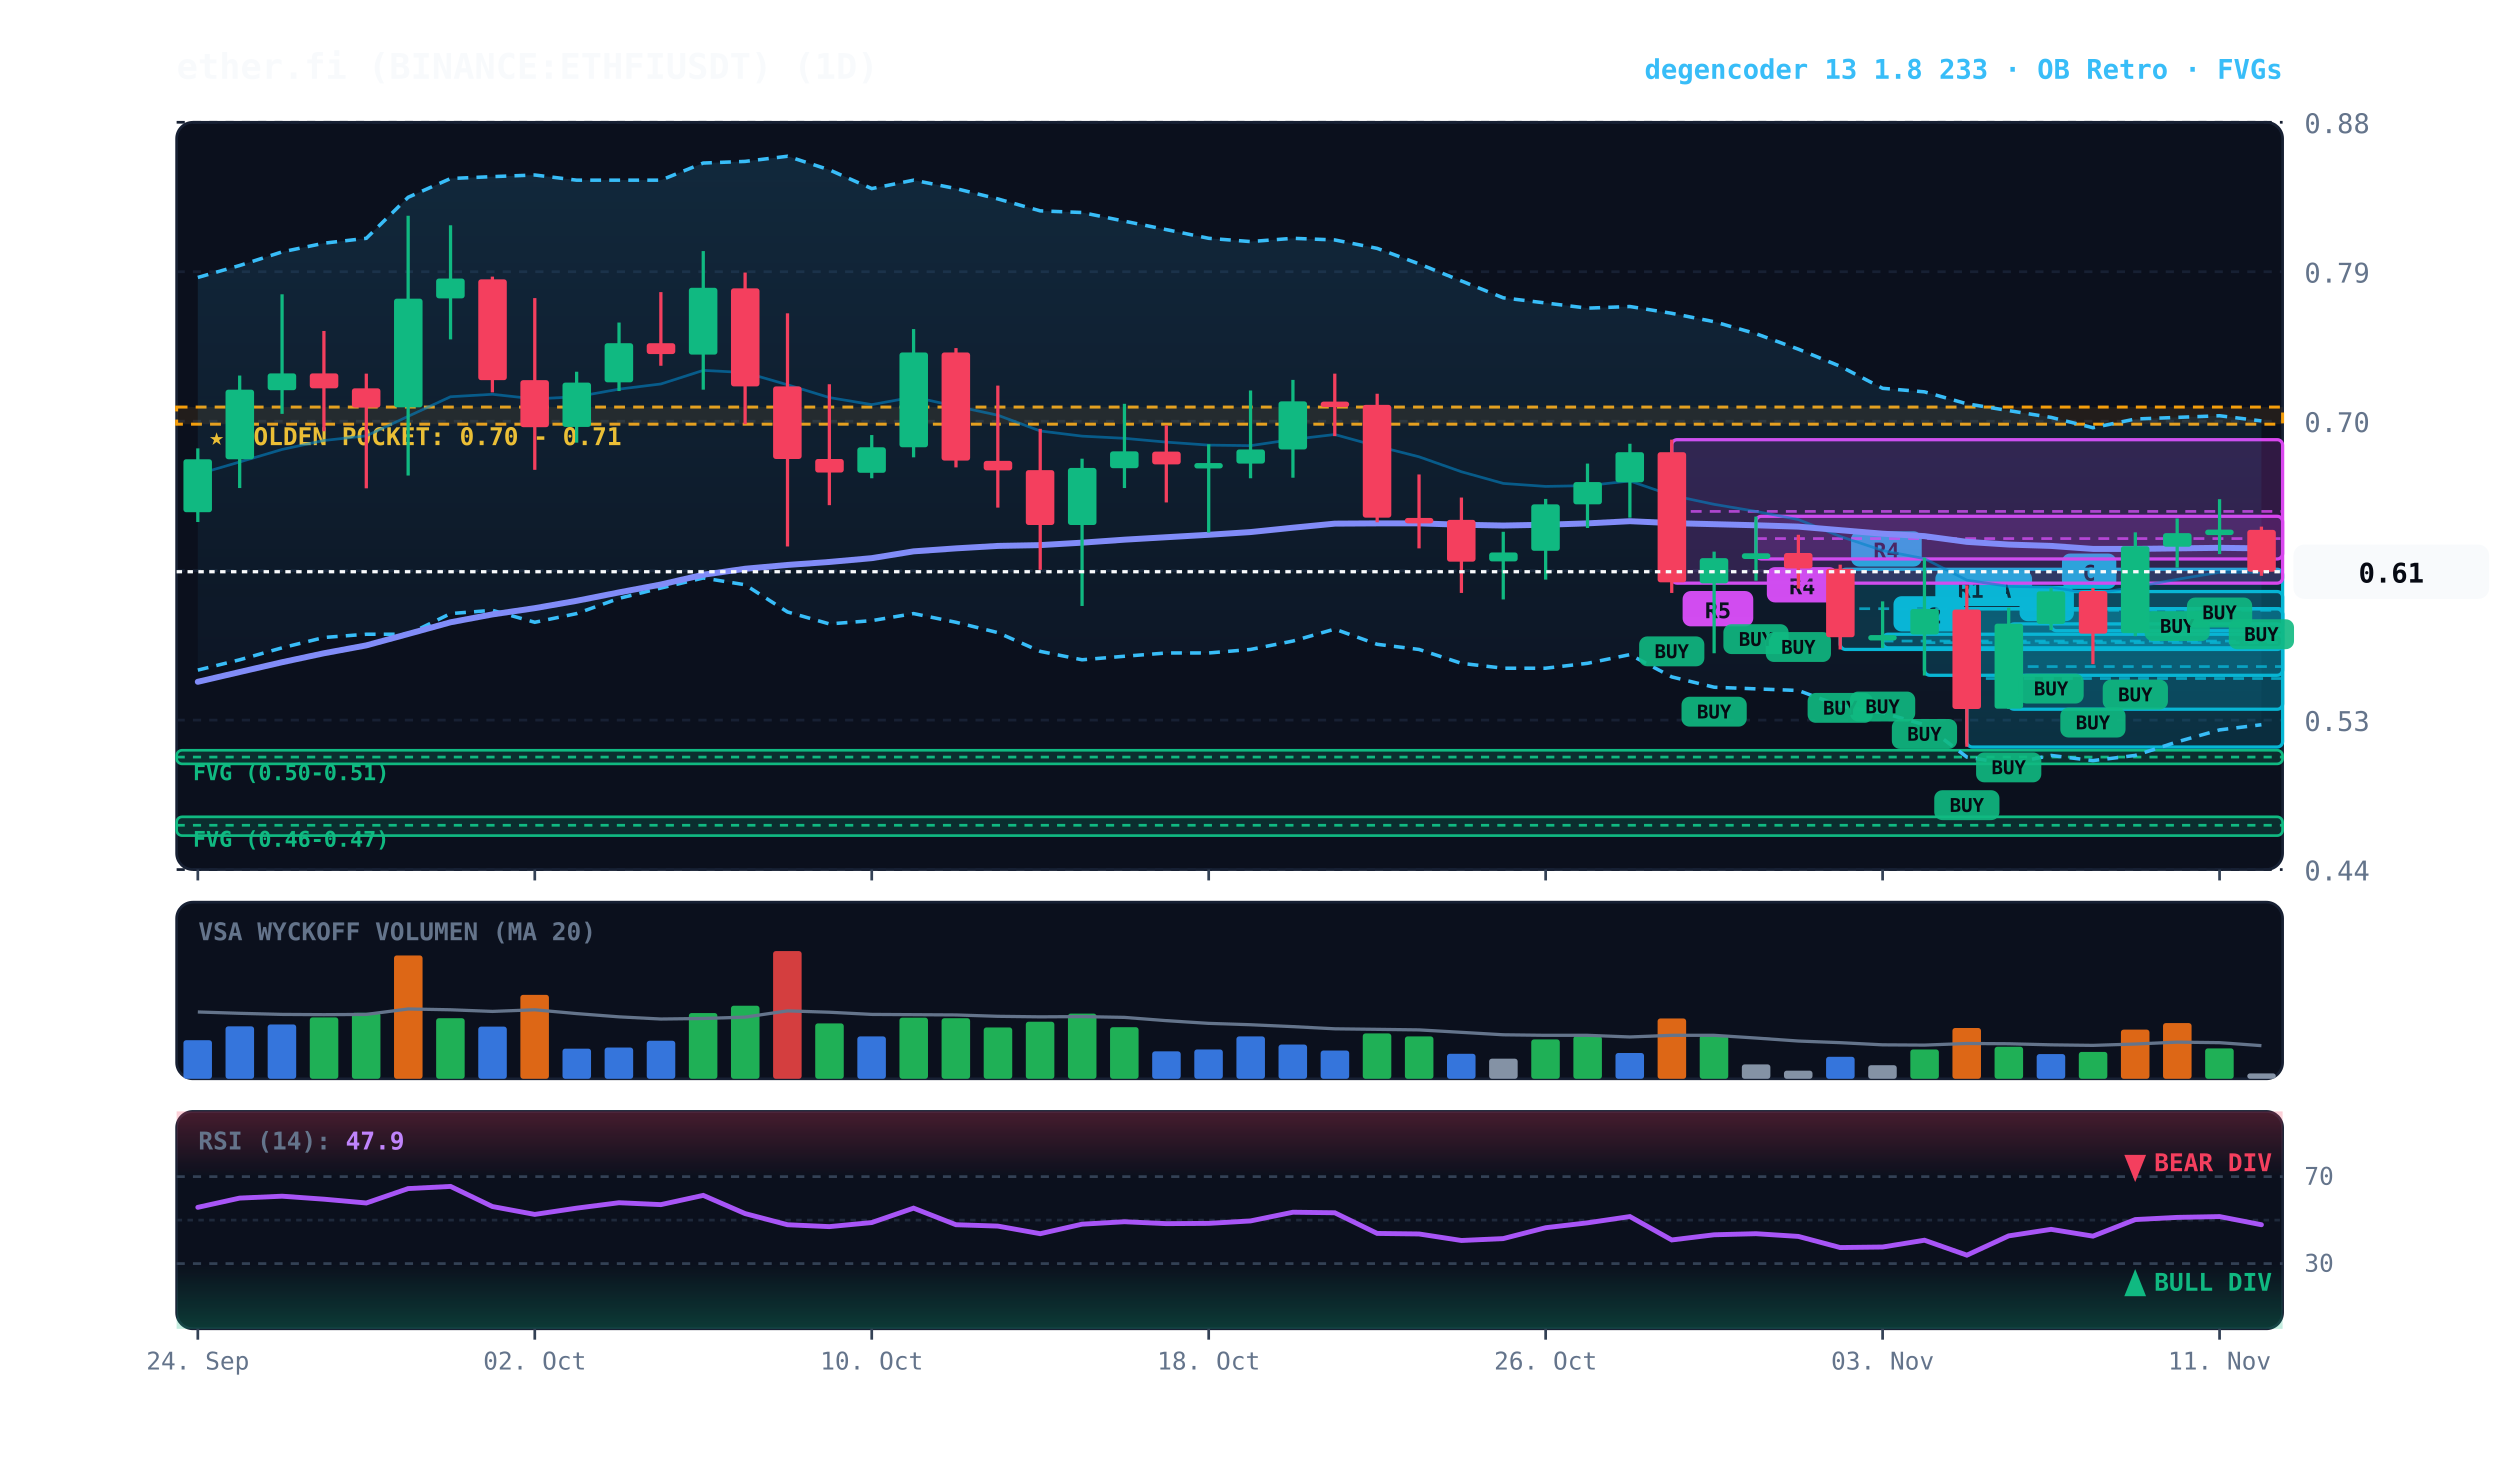
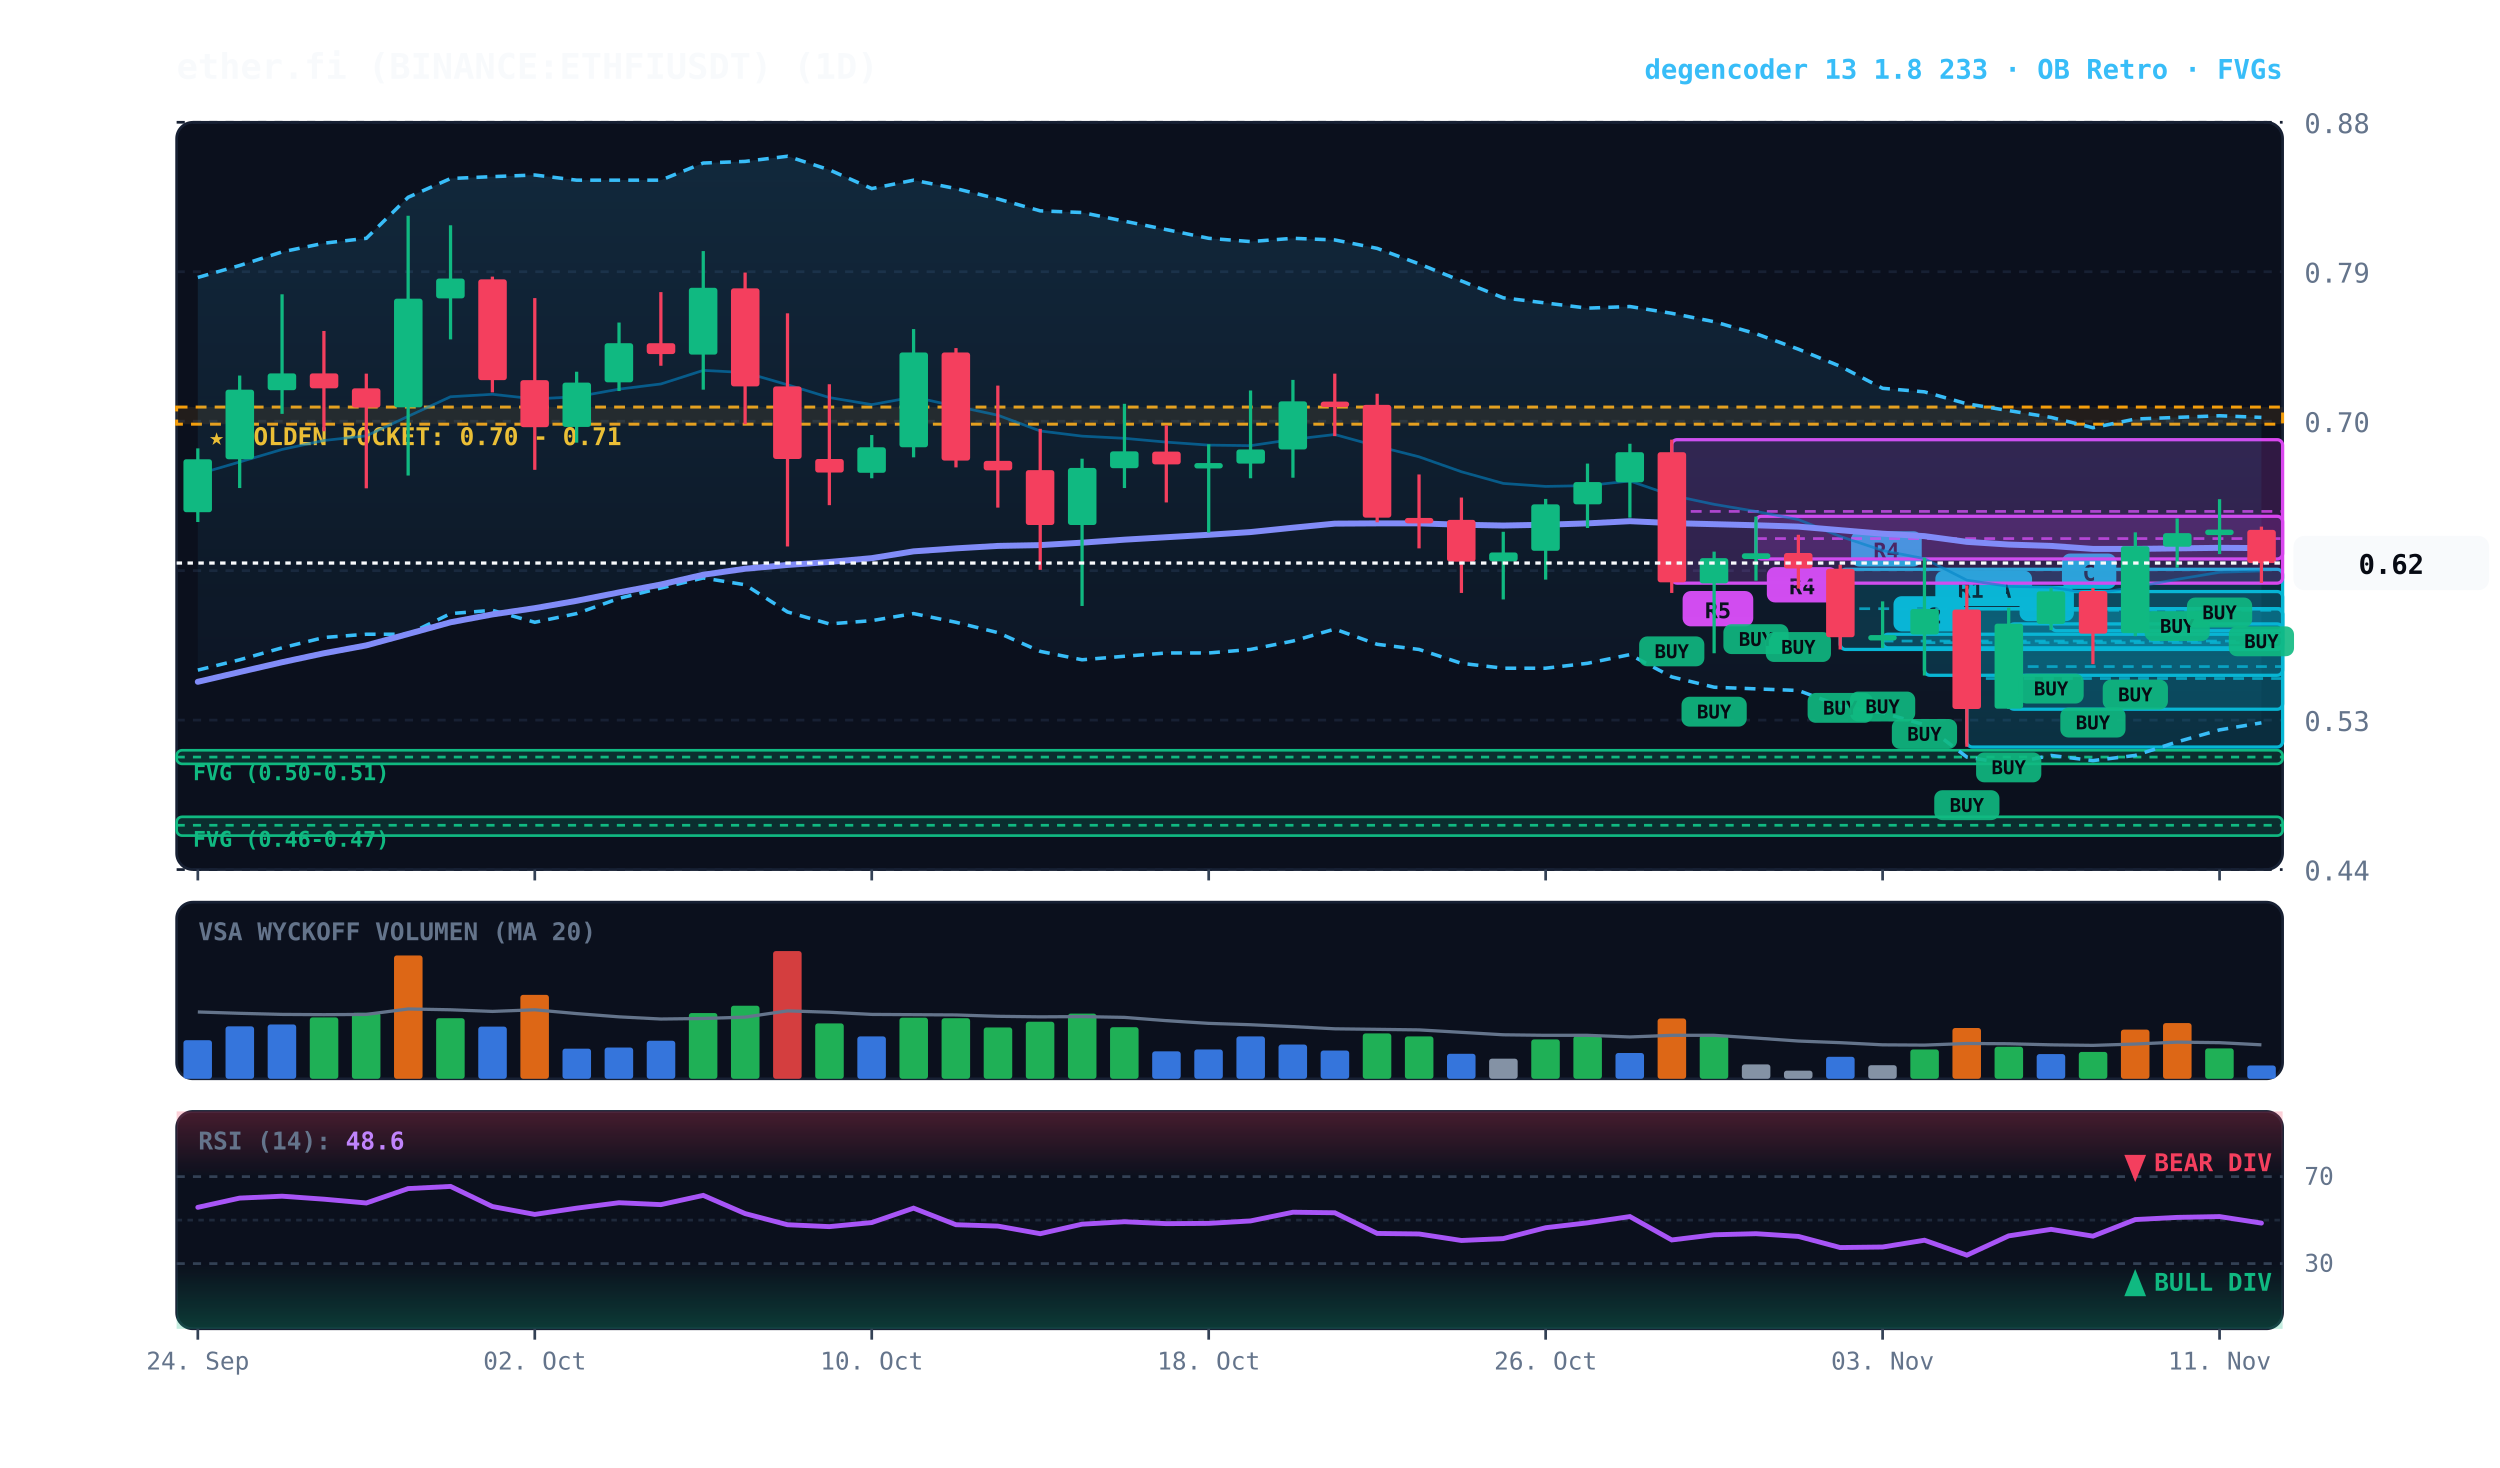
<svg xmlns="http://www.w3.org/2000/svg" viewBox="0 0 920 540" width="100%" height="100%" style="background:#070a13; font-family:'JetBrains Mono', monospace;">
  <defs>
    <linearGradient id="cloud-grad" x1="0%" y1="0%" x2="0%" y2="100%">
      <stop offset="0%" stop-color="#38bdf8" stop-opacity="0.14" />
      <stop offset="100%" stop-color="#38bdf8" stop-opacity="0.02" />
    </linearGradient>
    <linearGradient id="rsi-overbought" x1="0%" y1="0%" x2="0%" y2="100%">
      <stop offset="0%" stop-color="#f43f5e" stop-opacity="0.25" />
      <stop offset="100%" stop-color="#f43f5e" stop-opacity="0.0" />
    </linearGradient>
    <linearGradient id="rsi-oversold" x1="0%" y1="0%" x2="0%" y2="100%">
      <stop offset="0%" stop-color="#10b981" stop-opacity="0.0" />
      <stop offset="100%" stop-color="#10b981" stop-opacity="0.25" />
    </linearGradient>
  </defs>
  <rect x="65" y="45" width="775" height="275" fill="#0b101d" rx="6" stroke="#172033" stroke-width="1" />
  <rect x="65" y="332" width="775" height="65" fill="#0b101d" rx="6" stroke="#172033" stroke-width="1" />
  <rect x="65" y="409" width="775" height="80" fill="#0b101d" rx="6" stroke="#172033" stroke-width="1" />
  <line x1="65" y1="320.0" x2="840" y2="320.0" stroke="#172033" stroke-dasharray="3,3" stroke-width="1" />
  <text x="848" y="324.0" fill="#64748b" font-size="10" text-anchor="start">0.44</text>
  <line x1="65" y1="265.0" x2="840" y2="265.0" stroke="#172033" stroke-dasharray="3,3" stroke-width="1" />
  <text x="848" y="269.0" fill="#64748b" font-size="10" text-anchor="start">0.53</text>
  <line x1="65" y1="210.0" x2="840" y2="210.0" stroke="#172033" stroke-dasharray="3,3" stroke-width="1" />
  <text x="848" y="214.0" fill="#64748b" font-size="10" text-anchor="start">0.61</text>
  <line x1="65" y1="155.0" x2="840" y2="155.0" stroke="#172033" stroke-dasharray="3,3" stroke-width="1" />
  <text x="848" y="159.0" fill="#64748b" font-size="10" text-anchor="start">0.70</text>
  <line x1="65" y1="100.0" x2="840" y2="100.0" stroke="#172033" stroke-dasharray="3,3" stroke-width="1" />
  <text x="848" y="104.0" fill="#64748b" font-size="10" text-anchor="start">0.79</text>
  <line x1="65" y1="45.0" x2="840" y2="45.0" stroke="#172033" stroke-dasharray="3,3" stroke-width="1" />
  <text x="848" y="49.0" fill="#64748b" font-size="10" text-anchor="start">0.88</text>
  <rect x="65" y="149.8" width="775" height="6.3" fill="rgba(245, 158, 11, 0.10)" stroke="#f59e0b" stroke-dasharray="4,3" stroke-width="1.1" />
  <text x="77" y="163.8" fill="#fbbf24" font-size="9" font-weight="bold">★ GOLDEN POCKET: 0.70 - 0.71</text>
  <rect x="65.0" y="276.1" width="775.0" height="5.0" fill="rgba(16, 185, 129, 0.18)" stroke="#10b981" stroke-width="1" rx="2" />
  <line x1="65.0" y1="278.6" x2="840" y2="278.6" stroke="#10b981" stroke-dasharray="3,3" stroke-width="1" />
  <text x="71.0" y="287.1" fill="#10b981" font-size="8" font-weight="bold">FVG (0.50-0.51)</text>
  <rect x="65.0" y="300.6" width="775.0" height="6.9" fill="rgba(16, 185, 129, 0.18)" stroke="#10b981" stroke-width="1" rx="2" />
  <line x1="65.0" y1="303.7" x2="840" y2="303.7" stroke="#10b981" stroke-dasharray="3,3" stroke-width="1" />
  <text x="71.0" y="311.6" fill="#10b981" font-size="8" font-weight="bold">FVG (0.46-0.47)</text>
  <rect x="754.8" y="217.7" width="85.2" height="14.4" fill="rgba(6, 182, 212, 0.18)" stroke="#06b6d4" stroke-width="1.2" rx="2" />
  <line x1="754.8" y1="224.6" x2="840" y2="224.6" stroke="#06b6d4" stroke-dasharray="4,3" stroke-width="1.0" opacity="0.8" />
  <rect x="758.8" y="203.7" width="20" height="13" fill="#06b6d4" rx="3" />
  <text x="768.8" y="213.7" fill="#070a13" font-size="8" font-weight="bold" text-anchor="middle">C</text>
  <rect x="739.2" y="229.6" width="100.8" height="31.4" fill="rgba(6, 182, 212, 0.18)" stroke="#06b6d4" stroke-width="1.2" rx="2" />
  <line x1="739.2" y1="245.3" x2="840" y2="245.3" stroke="#06b6d4" stroke-dasharray="4,3" stroke-width="1.0" opacity="0.8" />
  <rect x="743.2" y="215.6" width="20" height="13" fill="#06b6d4" rx="3" />
  <text x="753.2" y="225.6" fill="#070a13" font-size="8" font-weight="bold" text-anchor="middle">B</text>
  <rect x="723.8" y="224.0" width="116.2" height="50.9" fill="rgba(6, 182, 212, 0.18)" stroke="#06b6d4" stroke-width="1.2" rx="2" />
  <line x1="723.8" y1="249.7" x2="840" y2="249.7" stroke="#06b6d4" stroke-dasharray="4,3" stroke-width="1.0" opacity="0.8" />
  <rect x="727.8" y="210.0" width="20" height="13" fill="#06b6d4" rx="3" />
  <text x="737.8" y="220.0" fill="#070a13" font-size="8" font-weight="bold" text-anchor="middle">A</text>
  <rect x="708.2" y="224.0" width="131.8" height="24.5" fill="rgba(6, 182, 212, 0.18)" stroke="#06b6d4" stroke-width="1.2" rx="2" />
  <line x1="708.2" y1="236.5" x2="840" y2="236.5" stroke="#06b6d4" stroke-dasharray="4,3" stroke-width="1.0" opacity="0.8" />
  <rect x="712.2" y="210.0" width="26" height="13" fill="#06b6d4" rx="3" />
  <text x="725.2" y="220.0" fill="#070a13" font-size="8" font-weight="bold" text-anchor="middle">R1</text>
  <rect x="692.8" y="233.4" width="147.2" height="5.0" fill="rgba(6, 182, 212, 0.18)" stroke="#06b6d4" stroke-width="1.2" rx="2" />
  <line x1="692.8" y1="235.9" x2="840" y2="235.9" stroke="#06b6d4" stroke-dasharray="4,3" stroke-width="1.0" opacity="0.8" />
  <rect x="696.8" y="219.4" width="26" height="13" fill="#06b6d4" rx="3" />
  <text x="709.8" y="229.4" fill="#070a13" font-size="8" font-weight="bold" text-anchor="middle">R2</text>
  <rect x="677.2" y="209.5" width="162.8" height="29.5" fill="rgba(6, 182, 212, 0.18)" stroke="#06b6d4" stroke-width="1.2" rx="2" />
  <line x1="677.2" y1="224.0" x2="840" y2="224.0" stroke="#06b6d4" stroke-dasharray="4,3" stroke-width="1.0" opacity="0.8" />
  <rect x="681.2" y="195.5" width="26" height="13" fill="#06b6d4" rx="3" />
  <text x="694.2" y="205.5" fill="#070a13" font-size="8" font-weight="bold" text-anchor="middle">R4</text>
  <rect x="646.2" y="190.0" width="193.8" height="15.7" fill="rgba(217, 70, 239, 0.18)" stroke="#d946ef" stroke-width="1.2" rx="2" />
  <line x1="646.2" y1="198.2" x2="840" y2="198.2" stroke="#d946ef" stroke-dasharray="4,3" stroke-width="1.0" opacity="0.8" />
  <rect x="650.2" y="208.7" width="26" height="13" fill="#d946ef" rx="3" />
  <text x="663.2" y="218.7" fill="#070a13" font-size="8" font-weight="bold" text-anchor="middle">R4</text>
  <rect x="615.2" y="161.8" width="224.8" height="52.8" fill="rgba(217, 70, 239, 0.18)" stroke="#d946ef" stroke-width="1.2" rx="2" />
  <line x1="615.2" y1="188.2" x2="840" y2="188.2" stroke="#d946ef" stroke-dasharray="4,3" stroke-width="1.0" opacity="0.8" />
  <rect x="619.2" y="217.5" width="26" height="13" fill="#d946ef" rx="3" />
  <text x="632.2" y="227.5" fill="#070a13" font-size="8" font-weight="bold" text-anchor="middle">R5</text>
-   <polygon points="72.8,102.1 88.2,97.7 103.8,92.7 119.2,89.5 134.8,87.7 150.2,72.6 165.8,65.7 181.2,65.0 196.8,64.4 212.2,66.3 227.8,66.3 243.2,66.3 258.8,60.0 274.2,59.4 289.8,57.5 305.2,62.5 320.8,69.4 336.2,66.3 351.8,69.4 367.2,73.2 382.8,77.6 398.2,78.2 413.8,81.4 429.2,84.5 444.8,87.7 460.2,88.9 475.8,87.7 491.2,88.3 506.8,91.4 522.2,97.1 537.8,103.4 553.2,109.6 568.8,111.5 584.2,113.4 599.8,112.8 615.2,115.3 630.8,118.4 646.2,122.8 661.8,128.5 677.2,134.8 692.8,142.9 708.2,144.2 723.8,148.6 739.2,151.1 754.8,153.6 770.2,157.4 785.8,154.2 801.2,153.6 816.8,153.0 832.2,154.9 832.2,266.7 816.8,268.6 801.2,273.0 785.8,278.0 770.2,279.9 754.8,278.0 739.2,281.1 723.8,278.6 708.2,266.7 692.8,262.3 677.2,259.8 661.8,254.1 646.2,253.5 630.8,252.9 615.2,249.1 599.8,240.9 584.2,244.1 568.8,245.9 553.2,245.9 537.8,244.1 522.2,239.0 506.8,237.1 491.2,231.5 475.8,235.9 460.2,239.0 444.8,240.3 429.2,240.3 413.8,241.5 398.2,242.8 382.8,239.7 367.2,232.8 351.8,229.0 336.2,225.8 320.8,228.4 305.2,229.6 289.8,225.2 274.2,215.2 258.8,212.7 243.2,216.4 227.8,220.2 212.2,225.8 196.8,229.0 181.2,224.6 165.8,225.8 150.2,233.4 134.8,233.4 119.2,234.6 103.8,238.4 88.2,242.8 72.8,246.6" fill="url(#cloud-grad)" />
-   <polyline points="72.8,102.1 88.2,97.7 103.8,92.7 119.2,89.5 134.8,87.7 150.2,72.6 165.8,65.7 181.2,65.0 196.8,64.4 212.2,66.3 227.8,66.3 243.2,66.3 258.8,60.0 274.2,59.4 289.8,57.5 305.2,62.5 320.8,69.4 336.2,66.3 351.8,69.4 367.2,73.2 382.8,77.6 398.2,78.2 413.8,81.4 429.2,84.5 444.8,87.7 460.2,88.9 475.8,87.7 491.2,88.3 506.8,91.4 522.2,97.1 537.8,103.4 553.2,109.6 568.8,111.5 584.2,113.4 599.8,112.8 615.2,115.3 630.8,118.4 646.2,122.8 661.8,128.5 677.2,134.8 692.8,142.9 708.2,144.2 723.8,148.6 739.2,151.1 754.8,153.6 770.2,157.4 785.8,154.2 801.2,153.6 816.8,153.0 832.2,154.9" fill="none" stroke="#38bdf8" stroke-width="1.3" stroke-dasharray="4,3" />
-   <polyline points="72.8,246.6 88.2,242.8 103.8,238.4 119.2,234.6 134.8,233.4 150.2,233.4 165.8,225.8 181.2,224.6 196.8,229.0 212.2,225.8 227.8,220.2 243.2,216.4 258.8,212.7 274.2,215.2 289.8,225.2 305.2,229.6 320.8,228.4 336.2,225.8 351.8,229.0 367.2,232.8 382.8,239.7 398.2,242.8 413.8,241.5 429.2,240.3 444.8,240.3 460.2,239.0 475.8,235.9 491.2,231.5 506.8,237.1 522.2,239.0 537.8,244.1 553.2,245.9 568.8,245.9 584.2,244.1 599.8,240.9 615.2,249.1 630.8,252.9 646.2,253.5 661.8,254.1 677.2,259.8 692.8,262.3 708.2,266.7 723.8,278.6 739.2,281.1 754.8,278.0 770.2,279.9 785.8,278.0 801.2,273.0 816.8,268.6 832.2,266.7" fill="none" stroke="#38bdf8" stroke-width="1.3" stroke-dasharray="4,3" />
-   <polyline points="72.8,174.5 88.2,170.0 103.8,165.4 119.2,162.1 134.8,160.4 150.2,153.2 165.8,146.0 181.2,145.1 196.8,146.8 212.2,146.0 227.8,143.2 243.2,141.3 258.8,136.3 274.2,137.1 289.8,141.6 305.2,146.3 320.8,148.9 336.2,146.1 351.8,149.5 367.2,152.8 382.8,158.6 398.2,160.5 413.8,161.3 429.2,162.7 444.8,163.8 460.2,164.0 475.8,161.7 491.2,159.9 506.8,164.2 522.2,168.1 537.8,173.6 553.2,177.9 568.8,179.0 584.2,178.7 599.8,177.0 615.2,182.3 630.8,185.6 646.2,188.2 661.8,191.2 677.2,197.4 692.8,202.6 708.2,205.6 723.8,213.5 739.2,215.8 754.8,216.1 770.2,218.5 785.8,216.0 801.2,213.2 816.8,210.6 832.2,210.6" fill="none" stroke="#0284c7" stroke-width="1.0" stroke-opacity="0.6" />
-   <polyline points="72.8,250.9 88.2,247.3 103.8,243.7 119.2,240.4 134.8,237.5 150.2,233.3 165.8,229.0 181.2,226.1 196.8,223.8 212.2,221.1 227.8,218.0 243.2,215.1 258.8,211.5 274.2,209.3 289.8,207.9 305.2,206.8 320.8,205.4 336.2,202.9 351.8,201.8 367.2,200.9 382.8,200.6 398.2,199.7 413.8,198.6 429.2,197.7 444.8,196.8 460.2,195.8 475.8,194.2 491.2,192.7 506.8,192.6 522.2,192.6 537.8,193.1 553.2,193.4 568.8,193.1 584.2,192.6 599.8,191.8 615.2,192.5 630.8,192.9 646.2,193.3 661.8,193.8 677.2,195.1 692.8,196.4 708.2,197.3 723.8,199.4 739.2,200.4 754.8,200.9 770.2,202.0 785.8,202.0 801.2,201.8 816.8,201.6 832.2,201.8" fill="none" stroke="#818cf8" stroke-width="2.2" stroke-linecap="round" />
+   <polygon points="72.8,102.1 88.2,97.7 103.8,92.7 119.2,89.5 134.8,87.7 150.2,72.6 165.8,65.7 181.2,65.0 196.8,64.4 212.2,66.3 227.8,66.3 243.2,66.3 258.8,60.0 274.2,59.4 289.8,57.5 305.2,62.5 320.8,69.4 336.2,66.3 351.8,69.4 367.2,73.2 382.8,77.6 398.2,78.2 413.8,81.4 429.2,84.5 444.8,87.7 460.2,88.9 475.8,87.7 491.2,88.3 506.8,91.4 522.2,97.1 537.8,103.4 553.2,109.6 568.8,111.5 584.2,113.4 599.8,112.8 615.2,115.3 630.8,118.4 646.2,122.8 661.8,128.5 677.2,134.8 692.8,142.9 708.2,144.2 723.8,148.6 739.2,151.1 754.8,153.6 770.2,157.4 785.8,154.2 801.2,153.6 816.8,153.0 832.2,153.6 832.2,266.0 816.8,268.6 801.2,273.0 785.8,278.0 770.2,279.9 754.8,278.0 739.2,281.1 723.8,278.6 708.2,266.7 692.8,262.3 677.2,259.8 661.8,254.1 646.2,253.5 630.8,252.9 615.2,249.1 599.8,240.9 584.2,244.1 568.8,245.9 553.2,245.9 537.8,244.1 522.2,239.0 506.8,237.1 491.2,231.5 475.8,235.9 460.2,239.0 444.8,240.3 429.2,240.3 413.8,241.5 398.2,242.8 382.8,239.7 367.2,232.8 351.8,229.0 336.2,225.8 320.8,228.4 305.2,229.6 289.8,225.2 274.2,215.2 258.8,212.7 243.2,216.4 227.8,220.2 212.2,225.8 196.8,229.0 181.2,224.6 165.8,225.8 150.2,233.4 134.8,233.4 119.2,234.6 103.8,238.4 88.2,242.8 72.8,246.6" fill="url(#cloud-grad)" />
+   <polyline points="72.8,102.1 88.2,97.7 103.8,92.7 119.2,89.5 134.8,87.7 150.2,72.6 165.8,65.7 181.2,65.0 196.8,64.4 212.2,66.3 227.8,66.3 243.2,66.3 258.8,60.0 274.2,59.4 289.8,57.5 305.2,62.5 320.8,69.4 336.2,66.3 351.8,69.4 367.2,73.2 382.8,77.6 398.2,78.2 413.8,81.4 429.2,84.5 444.8,87.7 460.2,88.9 475.8,87.7 491.2,88.3 506.8,91.4 522.2,97.1 537.8,103.4 553.2,109.6 568.8,111.5 584.2,113.4 599.8,112.8 615.2,115.3 630.8,118.4 646.2,122.8 661.8,128.5 677.2,134.8 692.8,142.9 708.2,144.2 723.8,148.6 739.2,151.1 754.8,153.6 770.2,157.4 785.8,154.2 801.2,153.6 816.8,153.0 832.2,153.6" fill="none" stroke="#38bdf8" stroke-width="1.3" stroke-dasharray="4,3" />
+   <polyline points="72.8,246.6 88.2,242.8 103.8,238.4 119.2,234.6 134.8,233.4 150.2,233.4 165.8,225.8 181.2,224.6 196.8,229.0 212.2,225.8 227.8,220.2 243.2,216.4 258.8,212.7 274.2,215.2 289.8,225.2 305.2,229.6 320.8,228.4 336.2,225.8 351.8,229.0 367.2,232.8 382.8,239.7 398.2,242.8 413.8,241.5 429.2,240.3 444.8,240.3 460.2,239.0 475.8,235.9 491.2,231.5 506.8,237.1 522.2,239.0 537.8,244.1 553.2,245.9 568.8,245.9 584.2,244.1 599.8,240.9 615.2,249.1 630.8,252.9 646.2,253.5 661.8,254.1 677.2,259.8 692.8,262.3 708.2,266.7 723.8,278.6 739.2,281.1 754.8,278.0 770.2,279.9 785.8,278.0 801.2,273.0 816.8,268.6 832.2,266.0" fill="none" stroke="#38bdf8" stroke-width="1.3" stroke-dasharray="4,3" />
+   <polyline points="72.8,174.5 88.2,170.0 103.8,165.4 119.2,162.1 134.8,160.4 150.2,153.2 165.8,146.0 181.2,145.1 196.8,146.8 212.2,146.0 227.8,143.2 243.2,141.3 258.8,136.3 274.2,137.1 289.8,141.6 305.2,146.3 320.8,148.9 336.2,146.1 351.8,149.5 367.2,152.8 382.8,158.6 398.2,160.5 413.8,161.3 429.2,162.7 444.8,163.8 460.2,164.0 475.8,161.7 491.2,159.9 506.8,164.2 522.2,168.1 537.8,173.6 553.2,177.9 568.8,179.0 584.2,178.7 599.8,177.0 615.2,182.3 630.8,185.6 646.2,188.2 661.8,191.2 677.2,197.4 692.8,202.6 708.2,205.6 723.8,213.5 739.2,215.8 754.8,216.1 770.2,218.5 785.8,216.0 801.2,213.2 816.8,210.6 832.2,210.1" fill="none" stroke="#0284c7" stroke-width="1.0" stroke-opacity="0.6" />
+   <polyline points="72.8,250.9 88.2,247.3 103.8,243.7 119.2,240.4 134.8,237.5 150.2,233.3 165.8,229.0 181.2,226.1 196.8,223.8 212.2,221.1 227.8,218.0 243.2,215.1 258.8,211.5 274.2,209.3 289.8,207.9 305.2,206.8 320.8,205.4 336.2,202.9 351.8,201.8 367.2,200.9 382.8,200.6 398.2,199.7 413.8,198.6 429.2,197.7 444.8,196.8 460.2,195.8 475.8,194.2 491.2,192.7 506.8,192.6 522.2,192.6 537.8,193.1 553.2,193.4 568.8,193.1 584.2,192.6 599.8,191.8 615.2,192.5 630.8,192.9 646.2,193.3 661.8,193.8 677.2,195.1 692.8,196.4 708.2,197.3 723.8,199.4 739.2,200.4 754.8,200.9 770.2,202.0 785.8,202.0 801.2,201.8 816.8,201.6 832.2,201.7" fill="none" stroke="#818cf8" stroke-width="2.2" stroke-linecap="round" />
  <line x1="72.8" y1="165.0" x2="72.8" y2="192.1" stroke="#10b981" stroke-width="1.2" />
  <rect x="67.5" y="169.0" width="10.5" height="19.5" fill="#10b981" rx="1" />
  <line x1="88.2" y1="138.2" x2="88.2" y2="179.6" stroke="#10b981" stroke-width="1.2" />
  <rect x="83.0" y="143.4" width="10.5" height="25.6" fill="#10b981" rx="1" />
  <line x1="103.8" y1="108.3" x2="103.8" y2="152.3" stroke="#10b981" stroke-width="1.2" />
  <rect x="98.5" y="137.4" width="10.5" height="6.2" fill="#10b981" rx="1" />
  <line x1="119.2" y1="121.8" x2="119.2" y2="158.7" stroke="#f43f5e" stroke-width="1.2" />
  <rect x="114.0" y="137.4" width="10.5" height="5.5" fill="#f43f5e" rx="1" />
  <line x1="134.8" y1="137.5" x2="134.8" y2="179.7" stroke="#f43f5e" stroke-width="1.2" />
  <rect x="129.5" y="142.9" width="10.5" height="7.1" fill="#f43f5e" rx="1" />
  <line x1="150.2" y1="79.4" x2="150.2" y2="175.0" stroke="#10b981" stroke-width="1.2" />
  <rect x="145.0" y="109.9" width="10.5" height="40.0" fill="#10b981" rx="1" />
  <line x1="165.8" y1="82.9" x2="165.8" y2="124.9" stroke="#10b981" stroke-width="1.2" />
  <rect x="160.5" y="102.5" width="10.5" height="7.3" fill="#10b981" rx="1" />
  <line x1="181.2" y1="101.8" x2="181.2" y2="144.4" stroke="#f43f5e" stroke-width="1.2" />
  <rect x="176.0" y="102.8" width="10.5" height="37.1" fill="#f43f5e" rx="1" />
  <line x1="196.8" y1="109.7" x2="196.8" y2="172.9" stroke="#f43f5e" stroke-width="1.2" />
  <rect x="191.5" y="139.9" width="10.5" height="17.3" fill="#f43f5e" rx="1" />
  <line x1="212.2" y1="136.8" x2="212.2" y2="162.9" stroke="#10b981" stroke-width="1.2" />
  <rect x="207.0" y="140.8" width="10.5" height="16.3" fill="#10b981" rx="1" />
  <line x1="227.8" y1="118.7" x2="227.8" y2="143.9" stroke="#10b981" stroke-width="1.2" />
  <rect x="222.5" y="126.3" width="10.5" height="14.4" fill="#10b981" rx="1" />
  <line x1="243.2" y1="107.5" x2="243.2" y2="134.6" stroke="#f43f5e" stroke-width="1.2" />
  <rect x="238.0" y="126.3" width="10.5" height="4.0" fill="#f43f5e" rx="1" />
  <line x1="258.8" y1="92.4" x2="258.8" y2="143.4" stroke="#10b981" stroke-width="1.2" />
  <rect x="253.5" y="105.9" width="10.5" height="24.6" fill="#10b981" rx="1" />
  <line x1="274.2" y1="100.3" x2="274.2" y2="156.1" stroke="#f43f5e" stroke-width="1.2" />
  <rect x="269.0" y="106.1" width="10.5" height="36.1" fill="#f43f5e" rx="1" />
  <line x1="289.8" y1="115.3" x2="289.8" y2="201.1" stroke="#f43f5e" stroke-width="1.2" />
  <rect x="284.5" y="142.2" width="10.5" height="26.7" fill="#f43f5e" rx="1" />
  <line x1="305.2" y1="141.4" x2="305.2" y2="185.9" stroke="#f43f5e" stroke-width="1.2" />
  <rect x="300.0" y="168.9" width="10.5" height="5.0" fill="#f43f5e" rx="1" />
  <line x1="320.8" y1="160.1" x2="320.8" y2="176.0" stroke="#10b981" stroke-width="1.2" />
  <rect x="315.5" y="164.6" width="10.5" height="9.4" fill="#10b981" rx="1" />
  <line x1="336.2" y1="121.1" x2="336.2" y2="168.3" stroke="#10b981" stroke-width="1.2" />
  <rect x="331.0" y="129.7" width="10.5" height="34.9" fill="#10b981" rx="1" />
  <line x1="351.8" y1="128.1" x2="351.8" y2="172.0" stroke="#f43f5e" stroke-width="1.2" />
  <rect x="346.5" y="129.7" width="10.5" height="39.8" fill="#f43f5e" rx="1" />
  <line x1="367.2" y1="141.9" x2="367.2" y2="186.8" stroke="#f43f5e" stroke-width="1.2" />
  <rect x="362.0" y="169.6" width="10.5" height="3.5" fill="#f43f5e" rx="1" />
  <line x1="382.8" y1="157.8" x2="382.8" y2="209.7" stroke="#f43f5e" stroke-width="1.2" />
  <rect x="377.5" y="173.0" width="10.5" height="20.2" fill="#f43f5e" rx="1" />
  <line x1="398.2" y1="168.8" x2="398.2" y2="223.0" stroke="#10b981" stroke-width="1.2" />
  <rect x="393.0" y="172.2" width="10.5" height="21.0" fill="#10b981" rx="1" />
  <line x1="413.8" y1="148.6" x2="413.8" y2="179.6" stroke="#10b981" stroke-width="1.2" />
  <rect x="408.5" y="166.1" width="10.5" height="6.2" fill="#10b981" rx="1" />
  <line x1="429.2" y1="156.5" x2="429.2" y2="184.9" stroke="#f43f5e" stroke-width="1.2" />
  <rect x="424.0" y="166.2" width="10.5" height="4.7" fill="#f43f5e" rx="1" />
  <line x1="444.8" y1="163.5" x2="444.8" y2="196.0" stroke="#10b981" stroke-width="1.2" />
  <rect x="439.5" y="170.4" width="10.5" height="2.0" fill="#10b981" rx="1" />
  <line x1="460.2" y1="143.7" x2="460.2" y2="176.0" stroke="#10b981" stroke-width="1.2" />
  <rect x="455.0" y="165.4" width="10.5" height="5.2" fill="#10b981" rx="1" />
  <line x1="475.8" y1="139.8" x2="475.8" y2="175.8" stroke="#10b981" stroke-width="1.2" />
  <rect x="470.5" y="147.7" width="10.5" height="17.7" fill="#10b981" rx="1" />
  <line x1="491.2" y1="137.5" x2="491.2" y2="160.5" stroke="#f43f5e" stroke-width="1.2" />
  <rect x="486.0" y="147.8" width="10.5" height="2.0" fill="#f43f5e" rx="1" />
  <line x1="506.8" y1="144.9" x2="506.8" y2="192.2" stroke="#f43f5e" stroke-width="1.2" />
  <rect x="501.5" y="149.0" width="10.5" height="41.5" fill="#f43f5e" rx="1" />
  <line x1="522.2" y1="174.6" x2="522.2" y2="201.8" stroke="#f43f5e" stroke-width="1.2" />
  <rect x="517.0" y="190.6" width="10.5" height="2.0" fill="#f43f5e" rx="1" />
  <line x1="537.8" y1="183.1" x2="537.8" y2="218.2" stroke="#f43f5e" stroke-width="1.2" />
  <rect x="532.5" y="191.3" width="10.5" height="15.4" fill="#f43f5e" rx="1" />
  <line x1="553.2" y1="195.7" x2="553.2" y2="220.6" stroke="#10b981" stroke-width="1.2" />
  <rect x="548.0" y="203.3" width="10.5" height="3.3" fill="#10b981" rx="1" />
  <line x1="568.8" y1="183.6" x2="568.8" y2="213.3" stroke="#10b981" stroke-width="1.2" />
  <rect x="563.5" y="185.6" width="10.5" height="17.1" fill="#10b981" rx="1" />
  <line x1="584.2" y1="170.6" x2="584.2" y2="194.3" stroke="#10b981" stroke-width="1.2" />
  <rect x="579.0" y="177.4" width="10.5" height="8.2" fill="#10b981" rx="1" />
  <line x1="599.8" y1="163.3" x2="599.8" y2="190.5" stroke="#10b981" stroke-width="1.2" />
  <rect x="594.5" y="166.4" width="10.5" height="11.1" fill="#10b981" rx="1" />
  <line x1="615.2" y1="161.8" x2="615.2" y2="218.2" stroke="#f43f5e" stroke-width="1.2" />
  <rect x="610.0" y="166.4" width="10.5" height="47.9" fill="#f43f5e" rx="1" />
  <rect x="603.2" y="234.2" width="24" height="11" fill="#10b981" rx="3" opacity="0.9" />
  <text x="615.2" y="242.2" fill="#070a13" font-size="7" font-weight="bold" text-anchor="middle">BUY</text>
  <line x1="630.8" y1="203.0" x2="630.8" y2="240.4" stroke="#10b981" stroke-width="1.2" />
  <rect x="625.5" y="205.4" width="10.5" height="9.3" fill="#10b981" rx="1" />
  <rect x="618.8" y="256.4" width="24" height="11" fill="#10b981" rx="3" opacity="0.9" />
  <text x="630.8" y="264.4" fill="#070a13" font-size="7" font-weight="bold" text-anchor="middle">BUY</text>
  <line x1="646.2" y1="190.1" x2="646.2" y2="213.7" stroke="#10b981" stroke-width="1.2" />
  <rect x="641.0" y="203.6" width="10.5" height="2.1" fill="#10b981" rx="1" />
  <rect x="634.2" y="229.7" width="24" height="11" fill="#10b981" rx="3" opacity="0.9" />
  <text x="646.2" y="237.7" fill="#070a13" font-size="7" font-weight="bold" text-anchor="middle">BUY</text>
  <line x1="661.8" y1="196.8" x2="661.8" y2="216.6" stroke="#f43f5e" stroke-width="1.2" />
  <rect x="656.5" y="203.5" width="10.5" height="5.7" fill="#f43f5e" rx="1" />
  <rect x="649.8" y="232.6" width="24" height="11" fill="#10b981" rx="3" opacity="0.9" />
  <text x="661.8" y="240.6" fill="#070a13" font-size="7" font-weight="bold" text-anchor="middle">BUY</text>
  <line x1="677.2" y1="207.8" x2="677.2" y2="239.0" stroke="#f43f5e" stroke-width="1.2" />
  <rect x="672.0" y="209.3" width="10.5" height="25.2" fill="#f43f5e" rx="1" />
  <rect x="665.2" y="255.0" width="24" height="11" fill="#10b981" rx="3" opacity="0.9" />
  <text x="677.2" y="263.0" fill="#070a13" font-size="7" font-weight="bold" text-anchor="middle">BUY</text>
  <line x1="692.8" y1="221.3" x2="692.8" y2="238.5" stroke="#10b981" stroke-width="1.2" />
  <rect x="687.5" y="233.7" width="10.5" height="2.0" fill="#10b981" rx="1" />
  <rect x="680.8" y="254.5" width="24" height="11" fill="#10b981" rx="3" opacity="0.9" />
  <text x="692.8" y="262.5" fill="#070a13" font-size="7" font-weight="bold" text-anchor="middle">BUY</text>
  <line x1="708.2" y1="205.2" x2="708.2" y2="248.6" stroke="#10b981" stroke-width="1.2" />
  <rect x="703.0" y="224.1" width="10.5" height="9.4" fill="#10b981" rx="1" />
  <rect x="696.2" y="264.6" width="24" height="11" fill="#10b981" rx="3" opacity="0.9" />
  <text x="708.2" y="272.6" fill="#070a13" font-size="7" font-weight="bold" text-anchor="middle">BUY</text>
  <line x1="723.8" y1="215.4" x2="723.8" y2="274.8" stroke="#f43f5e" stroke-width="1.2" />
  <rect x="718.5" y="224.3" width="10.5" height="36.6" fill="#f43f5e" rx="1" />
  <rect x="711.8" y="290.8" width="24" height="11" fill="#10b981" rx="3" opacity="0.9" />
  <text x="723.8" y="298.8" fill="#070a13" font-size="7" font-weight="bold" text-anchor="middle">BUY</text>
  <line x1="739.2" y1="223.6" x2="739.2" y2="260.9" stroke="#10b981" stroke-width="1.2" />
  <rect x="734.0" y="229.5" width="10.5" height="31.3" fill="#10b981" rx="1" />
  <rect x="727.2" y="276.9" width="24" height="11" fill="#10b981" rx="3" opacity="0.9" />
  <text x="739.2" y="284.9" fill="#070a13" font-size="7" font-weight="bold" text-anchor="middle">BUY</text>
  <line x1="754.8" y1="216.3" x2="754.8" y2="231.9" stroke="#10b981" stroke-width="1.2" />
  <rect x="749.5" y="217.6" width="10.5" height="12.0" fill="#10b981" rx="1" />
  <rect x="742.8" y="247.9" width="24" height="11" fill="#10b981" rx="3" opacity="0.9" />
  <text x="754.8" y="255.9" fill="#070a13" font-size="7" font-weight="bold" text-anchor="middle">BUY</text>
  <line x1="770.2" y1="216.4" x2="770.2" y2="244.4" stroke="#f43f5e" stroke-width="1.2" />
  <rect x="765.0" y="217.5" width="10.5" height="15.7" fill="#f43f5e" rx="1" />
  <rect x="758.2" y="260.4" width="24" height="11" fill="#10b981" rx="3" opacity="0.9" />
  <text x="770.2" y="268.4" fill="#070a13" font-size="7" font-weight="bold" text-anchor="middle">BUY</text>
  <line x1="785.8" y1="195.9" x2="785.8" y2="234.1" stroke="#10b981" stroke-width="1.2" />
  <rect x="780.5" y="201.0" width="10.5" height="32.0" fill="#10b981" rx="1" />
  <rect x="773.8" y="250.1" width="24" height="11" fill="#10b981" rx="3" opacity="0.9" />
  <text x="785.8" y="258.1" fill="#070a13" font-size="7" font-weight="bold" text-anchor="middle">BUY</text>
  <line x1="801.2" y1="190.8" x2="801.2" y2="208.9" stroke="#10b981" stroke-width="1.2" />
  <rect x="796.0" y="196.2" width="10.5" height="5.0" fill="#10b981" rx="1" />
  <rect x="789.2" y="224.9" width="24" height="11" fill="#10b981" rx="3" opacity="0.9" />
  <text x="801.2" y="232.9" fill="#070a13" font-size="7" font-weight="bold" text-anchor="middle">BUY</text>
  <line x1="816.8" y1="183.7" x2="816.8" y2="203.9" stroke="#10b981" stroke-width="1.2" />
  <rect x="811.5" y="194.9" width="10.5" height="2.0" fill="#10b981" rx="1" />
  <rect x="804.8" y="219.9" width="24" height="11" fill="#10b981" rx="3" opacity="0.9" />
  <text x="816.8" y="227.9" fill="#070a13" font-size="7" font-weight="bold" text-anchor="middle">BUY</text>
-   <line x1="832.2" y1="193.8" x2="832.2" y2="211.9" stroke="#f43f5e" stroke-width="1.2" />
-   <rect x="827.0" y="195.0" width="10.5" height="15.4" fill="#f43f5e" rx="1" />
-   <rect x="820.2" y="227.9" width="24" height="11" fill="#10b981" rx="3" opacity="0.9" />
-   <text x="832.2" y="235.9" fill="#070a13" font-size="7" font-weight="bold" text-anchor="middle">BUY</text>
-   <line x1="65" y1="210.4" x2="840" y2="210.4" stroke="#f8fafc" stroke-width="1.2" stroke-dasharray="2,2" />
-   <rect x="844" y="200.4" width="72" height="20" fill="#f8fafc" rx="4" />
-   <text x="880" y="214.4" fill="#070a13" font-size="10" font-weight="bold" text-anchor="middle">0.61</text>
+   <line x1="832.2" y1="193.8" x2="832.2" y2="214.5" stroke="#f43f5e" stroke-width="1.2" />
+   <rect x="827.0" y="195.0" width="10.5" height="12.2" fill="#f43f5e" rx="1" />
+   <rect x="820.2" y="230.5" width="24" height="11" fill="#10b981" rx="3" opacity="0.9" />
+   <text x="832.2" y="238.5" fill="#070a13" font-size="7" font-weight="bold" text-anchor="middle">BUY</text>
+   <line x1="65" y1="207.2" x2="840" y2="207.2" stroke="#f8fafc" stroke-width="1.2" stroke-dasharray="2,2" />
+   <rect x="844" y="197.2" width="72" height="20" fill="#f8fafc" rx="4" />
+   <text x="880" y="211.2" fill="#070a13" font-size="10" font-weight="bold" text-anchor="middle">0.62</text>
  <text x="73" y="346" fill="#64748b" font-size="9" font-weight="bold">VSA WYCKOFF VOLUMEN (MA 20)</text>
  <rect x="67.5" y="382.8" width="10.5" height="14.2" fill="#3b82f6" opacity="0.88" rx="1" />
  <rect x="83.0" y="377.7" width="10.5" height="19.3" fill="#3b82f6" opacity="0.88" rx="1" />
  <rect x="98.5" y="377.0" width="10.5" height="20.0" fill="#3b82f6" opacity="0.88" rx="1" />
  <rect x="114.0" y="374.4" width="10.5" height="22.6" fill="#22c55e" opacity="0.88" rx="1" />
  <rect x="129.5" y="372.7" width="10.5" height="24.3" fill="#22c55e" opacity="0.88" rx="1" />
  <rect x="145.0" y="351.6" width="10.5" height="45.4" fill="#f97316" opacity="0.88" rx="1" />
  <rect x="160.5" y="374.7" width="10.5" height="22.3" fill="#22c55e" opacity="0.88" rx="1" />
  <rect x="176.0" y="377.8" width="10.5" height="19.2" fill="#3b82f6" opacity="0.88" rx="1" />
  <rect x="191.5" y="366.1" width="10.5" height="30.9" fill="#f97316" opacity="0.88" rx="1" />
  <rect x="207.0" y="385.9" width="10.5" height="11.1" fill="#3b82f6" opacity="0.88" rx="1" />
  <rect x="222.5" y="385.5" width="10.5" height="11.5" fill="#3b82f6" opacity="0.88" rx="1" />
  <rect x="238.0" y="383.0" width="10.5" height="14.0" fill="#3b82f6" opacity="0.88" rx="1" />
  <rect x="253.5" y="372.8" width="10.5" height="24.2" fill="#22c55e" opacity="0.88" rx="1" />
  <rect x="269.0" y="370.1" width="10.5" height="26.9" fill="#22c55e" opacity="0.88" rx="1" />
  <rect x="284.5" y="350.0" width="10.5" height="47.0" fill="#ef4444" opacity="0.88" rx="1" />
  <rect x="300.0" y="376.6" width="10.5" height="20.4" fill="#22c55e" opacity="0.88" rx="1" />
  <rect x="315.5" y="381.4" width="10.5" height="15.6" fill="#3b82f6" opacity="0.88" rx="1" />
  <rect x="331.0" y="374.5" width="10.5" height="22.5" fill="#22c55e" opacity="0.88" rx="1" />
  <rect x="346.5" y="374.7" width="10.5" height="22.3" fill="#22c55e" opacity="0.88" rx="1" />
  <rect x="362.0" y="378.1" width="10.5" height="18.9" fill="#22c55e" opacity="0.88" rx="1" />
  <rect x="377.5" y="376.0" width="10.5" height="21.0" fill="#22c55e" opacity="0.88" rx="1" />
  <rect x="393.0" y="373.0" width="10.5" height="24.0" fill="#22c55e" opacity="0.88" rx="1" />
  <rect x="408.5" y="378.0" width="10.5" height="19.0" fill="#22c55e" opacity="0.88" rx="1" />
  <rect x="424.0" y="386.9" width="10.5" height="10.1" fill="#3b82f6" opacity="0.88" rx="1" />
  <rect x="439.5" y="386.2" width="10.5" height="10.8" fill="#3b82f6" opacity="0.88" rx="1" />
  <rect x="455.0" y="381.4" width="10.5" height="15.6" fill="#3b82f6" opacity="0.88" rx="1" />
  <rect x="470.5" y="384.4" width="10.5" height="12.6" fill="#3b82f6" opacity="0.88" rx="1" />
  <rect x="486.0" y="386.6" width="10.5" height="10.4" fill="#3b82f6" opacity="0.88" rx="1" />
  <rect x="501.5" y="380.3" width="10.5" height="16.7" fill="#22c55e" opacity="0.88" rx="1" />
  <rect x="517.0" y="381.4" width="10.5" height="15.6" fill="#22c55e" opacity="0.88" rx="1" />
  <rect x="532.5" y="387.8" width="10.5" height="9.2" fill="#3b82f6" opacity="0.88" rx="1" />
  <rect x="548.0" y="389.6" width="10.5" height="7.4" fill="#94a3b8" opacity="0.88" rx="1" />
  <rect x="563.5" y="382.5" width="10.5" height="14.5" fill="#22c55e" opacity="0.88" rx="1" />
  <rect x="579.0" y="381.3" width="10.5" height="15.7" fill="#22c55e" opacity="0.88" rx="1" />
  <rect x="594.5" y="387.5" width="10.5" height="9.5" fill="#3b82f6" opacity="0.88" rx="1" />
  <rect x="610.0" y="374.8" width="10.5" height="22.2" fill="#f97316" opacity="0.88" rx="1" />
  <rect x="625.5" y="381.0" width="10.5" height="16.0" fill="#22c55e" opacity="0.88" rx="1" />
  <rect x="641.0" y="391.7" width="10.5" height="5.3" fill="#94a3b8" opacity="0.88" rx="1" />
  <rect x="656.5" y="394.0" width="10.5" height="3.0" fill="#94a3b8" opacity="0.88" rx="1" />
  <rect x="672.0" y="388.9" width="10.5" height="8.1" fill="#3b82f6" opacity="0.88" rx="1" />
  <rect x="687.5" y="392.0" width="10.5" height="5.0" fill="#94a3b8" opacity="0.88" rx="1" />
  <rect x="703.0" y="386.2" width="10.5" height="10.8" fill="#22c55e" opacity="0.88" rx="1" />
  <rect x="718.5" y="378.3" width="10.5" height="18.7" fill="#f97316" opacity="0.88" rx="1" />
  <rect x="734.0" y="385.2" width="10.5" height="11.8" fill="#22c55e" opacity="0.88" rx="1" />
  <rect x="749.5" y="387.9" width="10.5" height="9.1" fill="#3b82f6" opacity="0.88" rx="1" />
  <rect x="765.0" y="387.1" width="10.5" height="9.9" fill="#22c55e" opacity="0.88" rx="1" />
  <rect x="780.5" y="378.9" width="10.5" height="18.1" fill="#f97316" opacity="0.88" rx="1" />
  <rect x="796.0" y="376.5" width="10.5" height="20.5" fill="#f97316" opacity="0.88" rx="1" />
  <rect x="811.5" y="385.8" width="10.5" height="11.2" fill="#22c55e" opacity="0.88" rx="1" />
-   <rect x="827.0" y="395.0" width="10.5" height="2.0" fill="#94a3b8" opacity="0.88" rx="1" />
-   <polyline points="72.8,372.4 88.2,372.9 103.8,373.3 119.2,373.4 134.8,373.3 150.2,371.3 165.8,371.6 181.2,372.2 196.8,371.6 212.2,373.0 227.8,374.2 243.2,375.0 258.8,374.8 274.2,374.3 289.8,372.0 305.2,372.5 320.8,373.3 336.2,373.4 351.8,373.5 367.2,374.0 382.8,374.2 398.2,374.1 413.8,374.4 429.2,375.6 444.8,376.6 460.2,377.1 475.8,377.8 491.2,378.6 506.8,378.8 522.2,379.0 537.8,379.9 553.2,380.8 568.8,381.0 584.2,381.0 599.8,381.6 615.2,381.0 630.8,381.0 646.2,382.0 661.8,383.1 677.2,383.7 692.8,384.5 708.2,384.6 723.8,384.0 739.2,384.1 754.8,384.5 770.2,384.7 785.8,384.2 801.2,383.5 816.8,383.7 832.2,384.8" fill="none" stroke="#64748b" stroke-width="1.2" />
+   <rect x="827.0" y="392.1" width="10.5" height="4.9" fill="#3b82f6" opacity="0.88" rx="1" />
+   <polyline points="72.8,372.4 88.2,372.9 103.8,373.3 119.2,373.4 134.8,373.3 150.2,371.3 165.8,371.6 181.2,372.2 196.8,371.6 212.2,373.0 227.8,374.2 243.2,375.0 258.8,374.8 274.2,374.3 289.8,372.0 305.2,372.5 320.8,373.3 336.2,373.4 351.8,373.5 367.2,374.0 382.8,374.2 398.2,374.1 413.8,374.4 429.2,375.6 444.8,376.6 460.2,377.1 475.8,377.8 491.2,378.6 506.8,378.8 522.2,379.0 537.8,379.9 553.2,380.8 568.8,381.0 584.2,381.0 599.8,381.6 615.2,381.0 630.8,381.0 646.2,382.0 661.8,383.1 677.2,383.7 692.8,384.5 708.2,384.6 723.8,384.0 739.2,384.1 754.8,384.5 770.2,384.7 785.8,384.2 801.2,383.5 816.8,383.7 832.2,384.5" fill="none" stroke="#64748b" stroke-width="1.2" />
  <rect x="65" y="409" width="775" height="24.0" fill="url(#rsi-overbought)" />
  <rect x="65" y="465.0" width="775" height="24.0" fill="url(#rsi-oversold)" />
  <line x1="65" y1="433.0" x2="840" y2="433.0" stroke="#334155" stroke-dasharray="3,3" stroke-width="1" />
  <text x="848" y="436.0" fill="#64748b" font-size="9">70</text>
  <line x1="65" y1="449.0" x2="840" y2="449.0" stroke="#1e293b" stroke-dasharray="2,2" stroke-width="1" />
  <line x1="65" y1="465.0" x2="840" y2="465.0" stroke="#334155" stroke-dasharray="3,3" stroke-width="1" />
  <text x="848" y="468.0" fill="#64748b" font-size="9">30</text>
-   <polyline points="72.8,444.3 88.2,440.9 103.8,440.2 119.2,441.3 134.8,442.7 150.2,437.4 165.8,436.6 181.2,444.0 196.8,446.9 212.2,444.6 227.8,442.6 243.2,443.3 258.8,439.9 274.2,446.6 289.8,450.7 305.2,451.4 320.8,449.9 336.2,444.6 351.8,450.7 367.2,451.2 382.8,454.0 398.2,450.5 413.8,449.6 429.2,450.3 444.8,450.2 460.2,449.3 475.8,446.1 491.2,446.3 506.8,453.9 522.2,454.1 537.8,456.5 553.2,455.8 568.8,451.8 584.2,450.0 599.8,447.7 615.2,456.3 630.8,454.4 646.2,454.0 661.8,455.0 677.2,459.1 692.8,458.9 708.2,456.4 723.8,461.9 739.2,454.8 754.8,452.4 770.2,454.9 785.8,448.8 801.2,448.0 816.8,447.7 832.2,450.7" fill="none" stroke="#a855f7" stroke-width="1.8" stroke-linecap="round" />
+   <polyline points="72.8,444.3 88.2,440.9 103.8,440.2 119.2,441.3 134.8,442.7 150.2,437.4 165.8,436.6 181.2,444.0 196.8,446.9 212.2,444.6 227.8,442.6 243.2,443.3 258.8,439.9 274.2,446.6 289.8,450.7 305.2,451.4 320.8,449.9 336.2,444.6 351.8,450.7 367.2,451.2 382.8,454.0 398.2,450.5 413.8,449.6 429.2,450.3 444.8,450.2 460.2,449.3 475.8,446.1 491.2,446.3 506.8,453.9 522.2,454.1 537.8,456.5 553.2,455.8 568.8,451.8 584.2,450.0 599.8,447.7 615.2,456.3 630.8,454.4 646.2,454.0 661.8,455.0 677.2,459.1 692.8,458.9 708.2,456.4 723.8,461.9 739.2,454.8 754.8,452.4 770.2,454.9 785.8,448.8 801.2,448.0 816.8,447.7 832.2,450.1" fill="none" stroke="#a855f7" stroke-width="1.8" stroke-linecap="round" />
  <g transform="translate(785.75, 477)">
    <path d="M 0 -10 L 4 0 L -4 0 Z" fill="#10b981" />
    <text x="7" y="-2" fill="#10b981" font-size="9" font-weight="bold">BULL DIV</text>
  </g>
  <g transform="translate(785.75, 425)">
    <path d="M 0 10 L 4 0 L -4 0 Z" fill="#f43f5e" />
    <text x="7" y="6" fill="#f43f5e" font-size="9" font-weight="bold">BEAR DIV</text>
  </g>
-   <text x="73" y="423" fill="#64748b" font-size="9" font-weight="bold">RSI (14): <tspan fill="#c084fc">47.9</tspan>
+   <text x="73" y="423" fill="#64748b" font-size="9" font-weight="bold">RSI (14): <tspan fill="#c084fc">48.6</tspan>
  </text>
  <line x1="72.8" y1="320" x2="72.8" y2="324" stroke="#334155" stroke-width="1" />
  <line x1="72.8" y1="489" x2="72.8" y2="493" stroke="#334155" stroke-width="1" />
  <text x="72.8" y="504" fill="#64748b" font-size="9" text-anchor="middle">24. Sep</text>
  <line x1="196.8" y1="320" x2="196.8" y2="324" stroke="#334155" stroke-width="1" />
  <line x1="196.8" y1="489" x2="196.8" y2="493" stroke="#334155" stroke-width="1" />
  <text x="196.8" y="504" fill="#64748b" font-size="9" text-anchor="middle">02. Oct</text>
  <line x1="320.8" y1="320" x2="320.8" y2="324" stroke="#334155" stroke-width="1" />
  <line x1="320.8" y1="489" x2="320.8" y2="493" stroke="#334155" stroke-width="1" />
  <text x="320.8" y="504" fill="#64748b" font-size="9" text-anchor="middle">10. Oct</text>
  <line x1="444.8" y1="320" x2="444.8" y2="324" stroke="#334155" stroke-width="1" />
  <line x1="444.8" y1="489" x2="444.8" y2="493" stroke="#334155" stroke-width="1" />
  <text x="444.8" y="504" fill="#64748b" font-size="9" text-anchor="middle">18. Oct</text>
  <line x1="568.8" y1="320" x2="568.8" y2="324" stroke="#334155" stroke-width="1" />
  <line x1="568.8" y1="489" x2="568.8" y2="493" stroke="#334155" stroke-width="1" />
  <text x="568.8" y="504" fill="#64748b" font-size="9" text-anchor="middle">26. Oct</text>
  <line x1="692.8" y1="320" x2="692.8" y2="324" stroke="#334155" stroke-width="1" />
  <line x1="692.8" y1="489" x2="692.8" y2="493" stroke="#334155" stroke-width="1" />
  <text x="692.8" y="504" fill="#64748b" font-size="9" text-anchor="middle">03. Nov</text>
  <line x1="816.8" y1="320" x2="816.8" y2="324" stroke="#334155" stroke-width="1" />
  <line x1="816.8" y1="489" x2="816.8" y2="493" stroke="#334155" stroke-width="1" />
  <text x="816.8" y="504" fill="#64748b" font-size="9" text-anchor="middle">11. Nov</text>
  <text x="65" y="29" fill="#f8fafc" font-size="13" font-weight="bold">ether.fi (BINANCE:ETHFIUSDT) (1D)</text>
  <text x="840" y="29" fill="#38bdf8" font-size="10" font-weight="bold" text-anchor="end">degencoder 13 1.8 233 · OB Retro · FVGs</text>
</svg>
